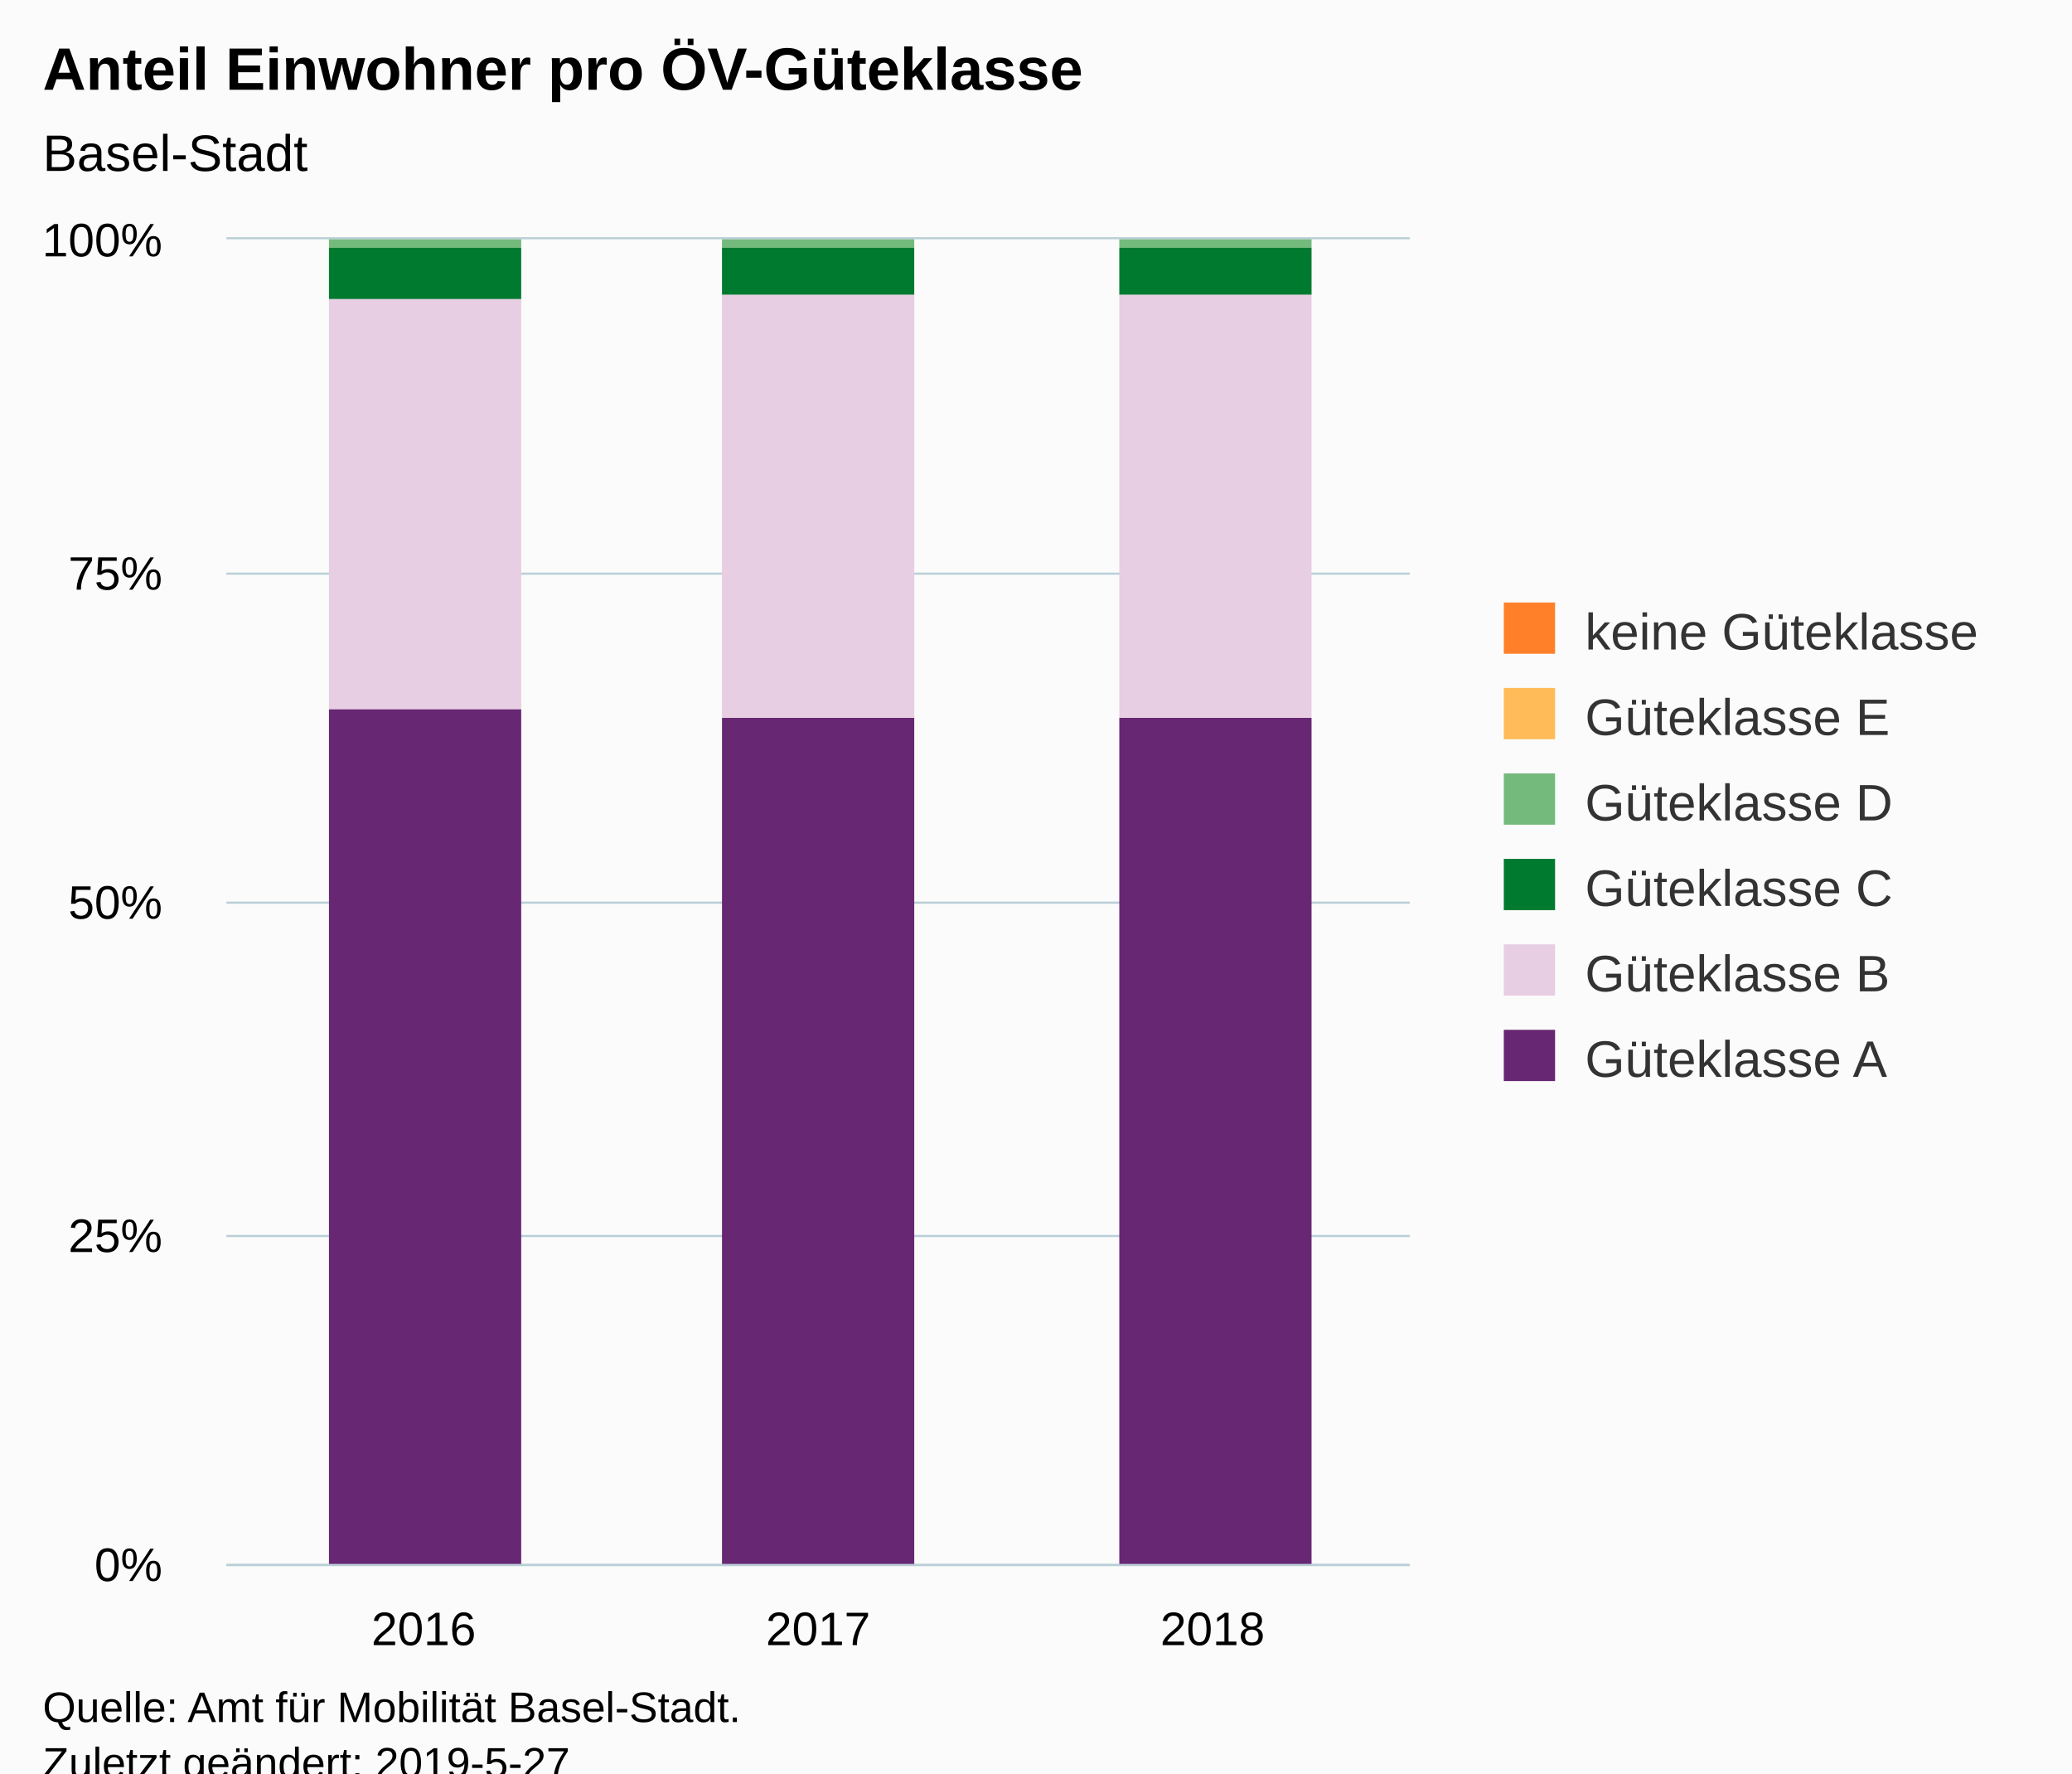
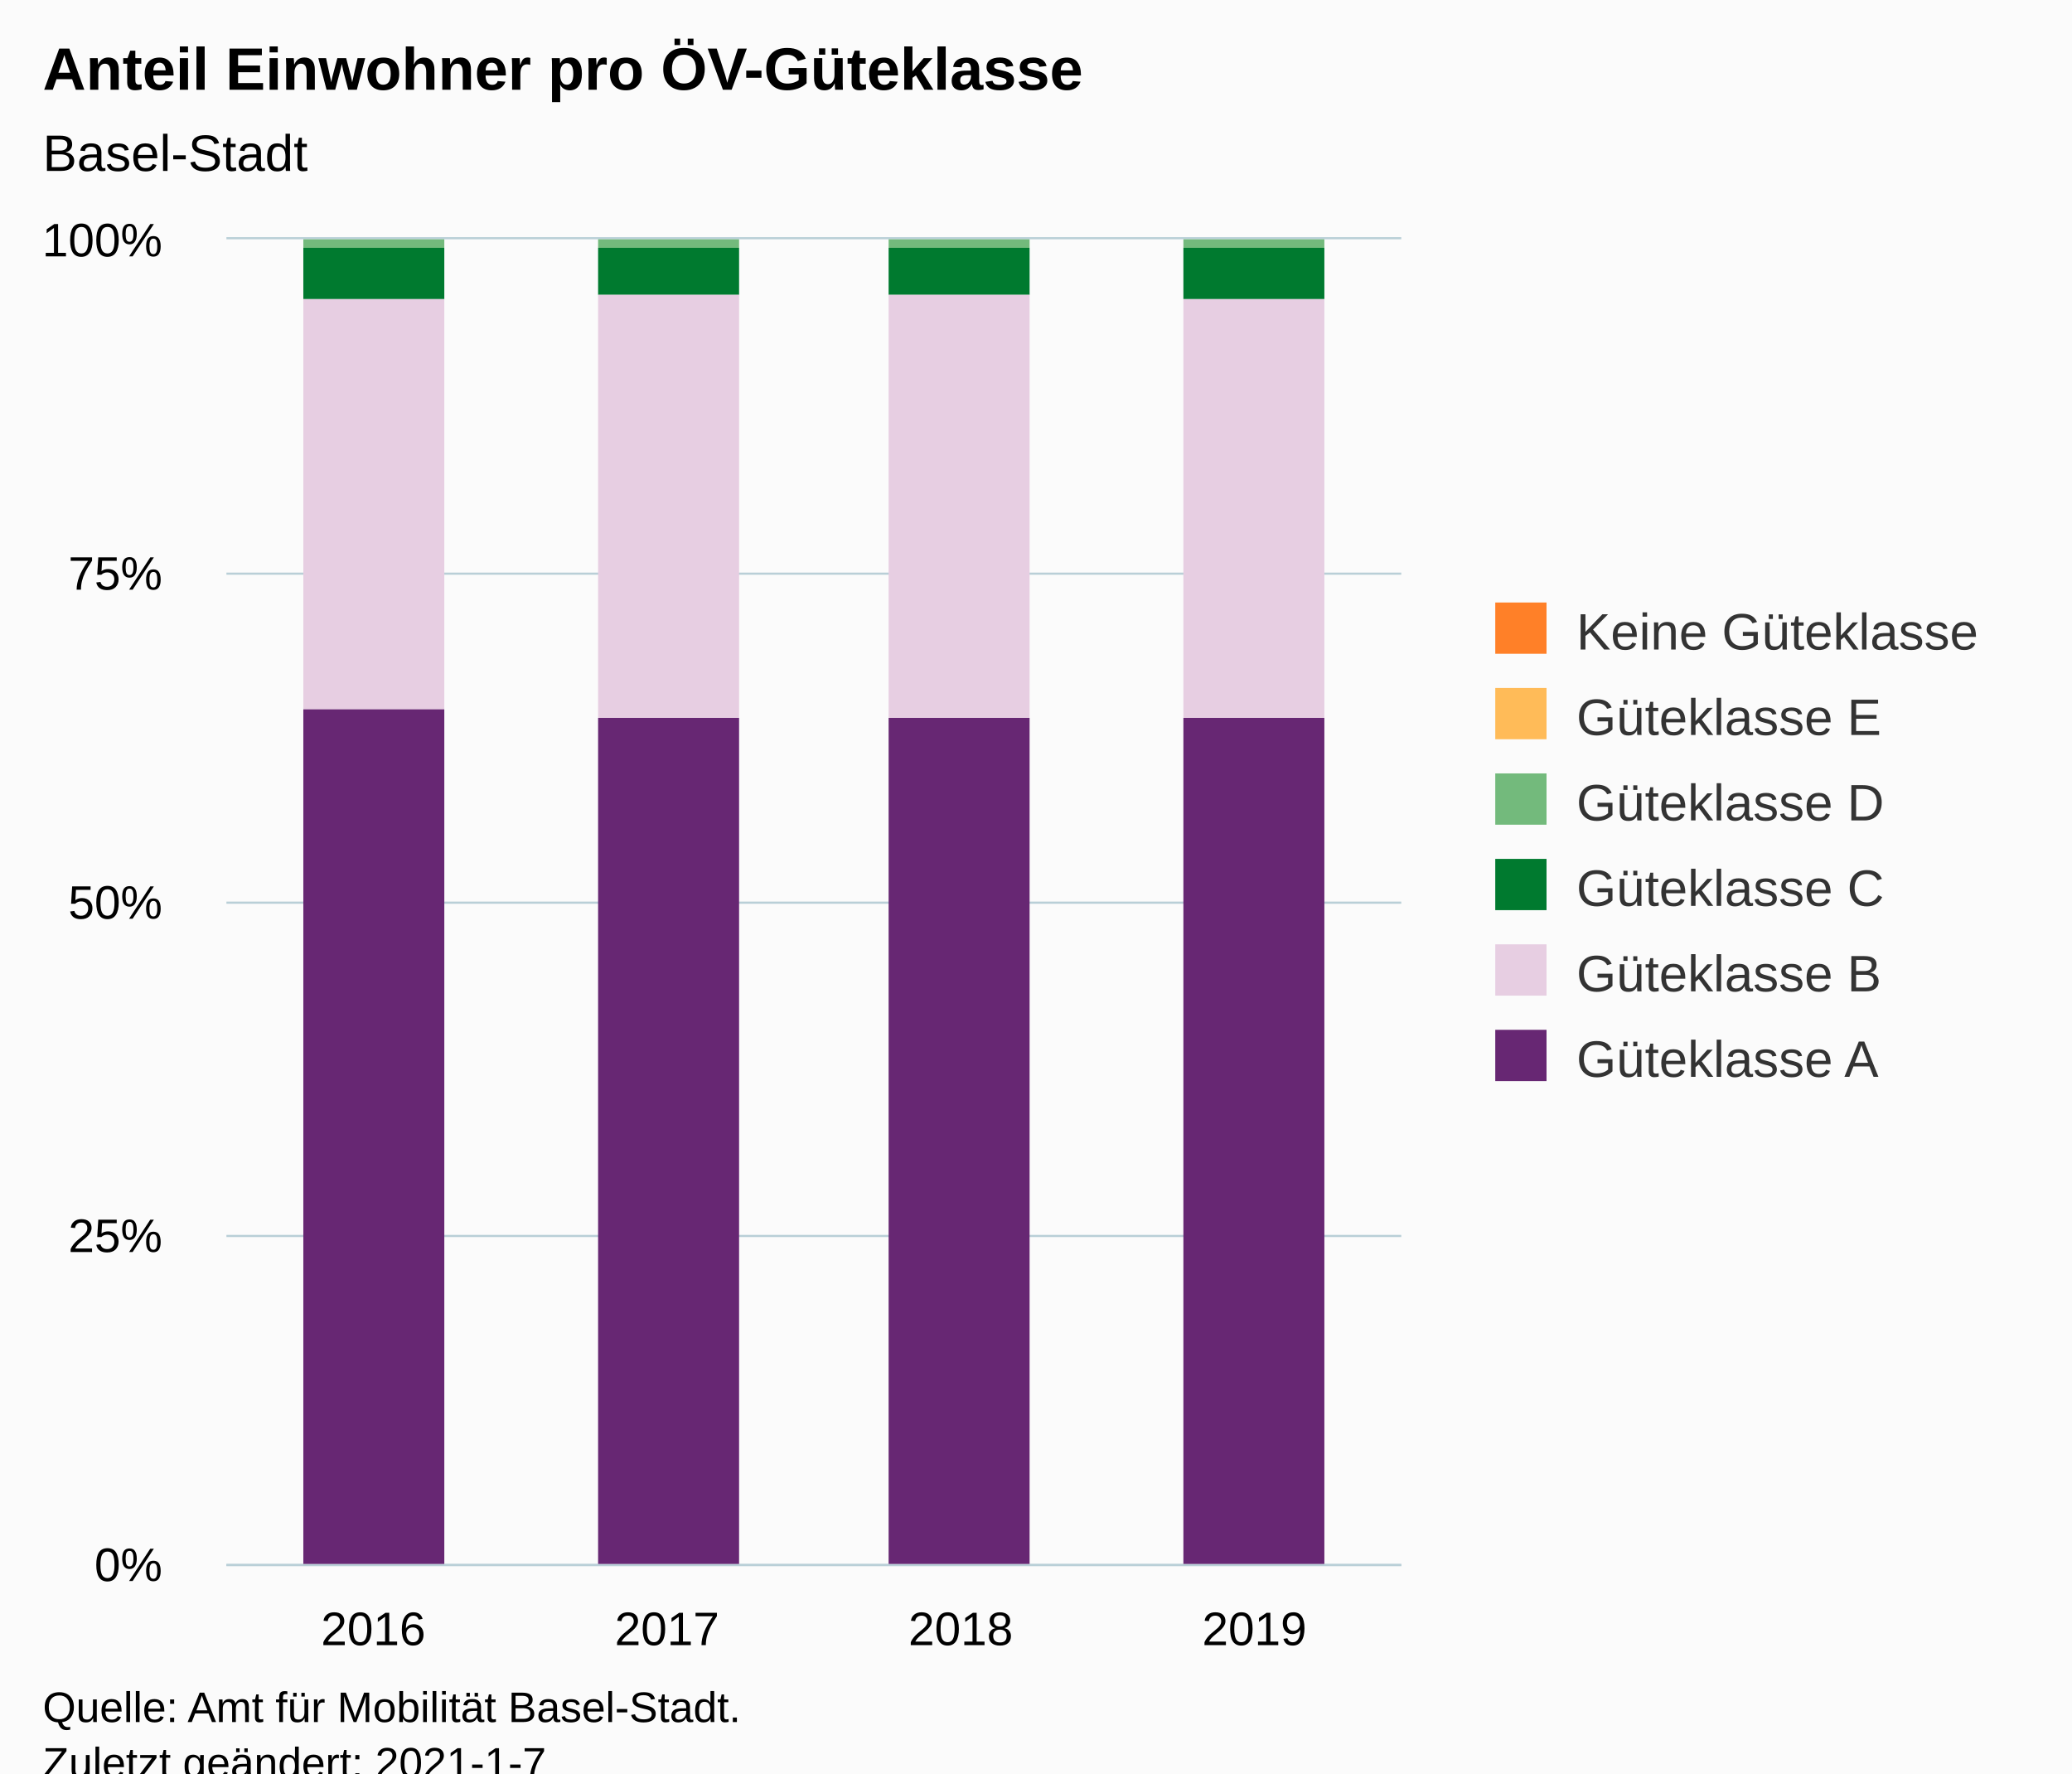
<svg xmlns="http://www.w3.org/2000/svg" version="1.1" class="highcharts-root" style="font-family:Arial;font-size:12px;" viewBox="0 0 485 415">
  <defs>
-     <clipPath id="highcharts-jebd96j-24-">
-       <rect x="0" y="0" width="277" height="310" fill="none" />
+     <clipPath id="highcharts-qnbx4ar-30-">
+       <rect x="0" y="0" width="275" height="310" fill="none" />
    </clipPath>
-     <clipPath id="highcharts-jebd96j-28-">
-       <rect x="0" y="0" width="277" height="310" fill="none" />
+     <clipPath id="highcharts-qnbx4ar-35-">
+       <rect x="0" y="0" width="275" height="310" fill="none" />
    </clipPath>
  </defs>
  <rect fill="#fbfbfb" class="highcharts-background" x="0" y="0" width="485" height="428" rx="0" ry="0" />
-   <rect fill="none" class="highcharts-plot-background" x="53" y="56" width="277" height="310" />
+   <rect fill="none" class="highcharts-plot-background" x="53" y="56" width="275" height="310" />
  <g class="highcharts-pane-group" data-z-index="0" />
  <g class="highcharts-grid highcharts-xaxis-grid" data-z-index="1">
-     <path fill="none" data-z-index="1" class="highcharts-grid-line" d="M 144.5 56 L 144.5 366" opacity="1" />
-     <path fill="none" data-z-index="1" class="highcharts-grid-line" d="M 237.5 56 L 237.5 366" opacity="1" />
-     <path fill="none" data-z-index="1" class="highcharts-grid-line" d="M 329.5 56 L 329.5 366" opacity="1" />
+     <path fill="none" data-z-index="1" class="highcharts-grid-line" d="M 121.5 56 L 121.5 366" opacity="1" />
+     <path fill="none" data-z-index="1" class="highcharts-grid-line" d="M 190.5 56 L 190.5 366" opacity="1" />
+     <path fill="none" data-z-index="1" class="highcharts-grid-line" d="M 258.5 56 L 258.5 366" opacity="1" />
+     <path fill="none" data-z-index="1" class="highcharts-grid-line" d="M 327.5 56 L 327.5 366" opacity="1" />
    <path fill="none" data-z-index="1" class="highcharts-grid-line" d="M 52.5 56 L 52.5 366" opacity="1" />
  </g>
  <g class="highcharts-grid highcharts-yaxis-grid" data-z-index="1">
-     <path fill="none" stroke="#B9CFD7" stroke-width="0.5" data-z-index="1" class="highcharts-grid-line" d="M 53 366.25 L 330 366.25" opacity="1" />
-     <path fill="none" stroke="#B9CFD7" stroke-width="0.5" data-z-index="1" class="highcharts-grid-line" d="M 53 289.25 L 330 289.25" opacity="1" />
-     <path fill="none" stroke="#B9CFD7" stroke-width="0.5" data-z-index="1" class="highcharts-grid-line" d="M 53 211.25 L 330 211.25" opacity="1" />
-     <path fill="none" stroke="#B9CFD7" stroke-width="0.5" data-z-index="1" class="highcharts-grid-line" d="M 53 134.25 L 330 134.25" opacity="1" />
-     <path fill="none" stroke="#B9CFD7" stroke-width="0.5" data-z-index="1" class="highcharts-grid-line" d="M 53 55.75 L 330 55.75" opacity="1" />
+     <path fill="none" stroke="#B9CFD7" stroke-width="0.5" data-z-index="1" class="highcharts-grid-line" d="M 53 366.25 L 328 366.25" opacity="1" />
+     <path fill="none" stroke="#B9CFD7" stroke-width="0.5" data-z-index="1" class="highcharts-grid-line" d="M 53 289.25 L 328 289.25" opacity="1" />
+     <path fill="none" stroke="#B9CFD7" stroke-width="0.5" data-z-index="1" class="highcharts-grid-line" d="M 53 211.25 L 328 211.25" opacity="1" />
+     <path fill="none" stroke="#B9CFD7" stroke-width="0.5" data-z-index="1" class="highcharts-grid-line" d="M 53 134.25 L 328 134.25" opacity="1" />
+     <path fill="none" stroke="#B9CFD7" stroke-width="0.5" data-z-index="1" class="highcharts-grid-line" d="M 53 55.75 L 328 55.75" opacity="1" />
  </g>
-   <rect fill="none" class="highcharts-plot-border" data-z-index="1" x="53" y="56" width="277" height="310" />
+   <rect fill="none" class="highcharts-plot-border" data-z-index="1" x="53" y="56" width="275" height="310" />
  <g class="highcharts-axis highcharts-xaxis" data-z-index="2">
-     <path fill="none" class="highcharts-axis-line" stroke="#B9CFD7" stroke-width="0.5" data-z-index="7" d="M 53 366.25 L 330 366.25" />
+     <path fill="none" class="highcharts-axis-line" stroke="#B9CFD7" stroke-width="0.5" data-z-index="7" d="M 53 366.25 L 328 366.25" />
  </g>
  <g class="highcharts-axis highcharts-yaxis" data-z-index="2">
    <path fill="none" class="highcharts-axis-line" data-z-index="7" d="M 53 56 L 53 366" />
  </g>
  <g class="highcharts-series-group" data-z-index="3">
-     <g class="highcharts-series highcharts-series-0 highcharts-column-series" data-z-index="0.1" opacity="1" transform="translate(53,56) scale(1 1)" clip-path="url(#highcharts-jebd96j-28-)">
-       <rect x="24" y="1" width="45" height="0" fill="#FF8028" opacity="1" class="highcharts-point" />
-       <rect x="116" y="1" width="45" height="0" fill="#FF8028" opacity="1" class="highcharts-point" />
-       <rect x="209" y="1" width="45" height="0" fill="#FF8028" opacity="1" class="highcharts-point" />
+     <g class="highcharts-series highcharts-series-0 highcharts-column-series" data-z-index="0.1" opacity="1" transform="translate(53,56) scale(1 1)" clip-path="url(#highcharts-qnbx4ar-35-)">
+       <rect x="18" y="1" width="33" height="0" fill="#FF8028" opacity="1" class="highcharts-point" />
+       <rect x="87" y="1" width="33" height="0" fill="#FF8028" opacity="1" class="highcharts-point" />
+       <rect x="155" y="1" width="33" height="0" fill="#FF8028" opacity="1" class="highcharts-point" />
+       <rect x="224" y="1" width="33" height="0" fill="#FF8028" opacity="1" class="highcharts-point" />
    </g>
    <g class="highcharts-markers highcharts-series-0 highcharts-column-series" data-z-index="0.1" opacity="1" transform="translate(53,56) scale(1 1)" clip-path="none" />
-     <g class="highcharts-series highcharts-series-1 highcharts-column-series" data-z-index="0.1" opacity="1" transform="translate(53,56) scale(1 1)" clip-path="url(#highcharts-jebd96j-28-)">
-       <rect x="24" y="1" width="45" height="0" fill="#FFBB58" opacity="1" class="highcharts-point" />
-       <rect x="116" y="1" width="45" height="0" fill="#FFBB58" opacity="1" class="highcharts-point" />
-       <rect x="209" y="1" width="45" height="0" fill="#FFBB58" opacity="1" class="highcharts-point" />
+     <g class="highcharts-series highcharts-series-1 highcharts-column-series" data-z-index="0.1" opacity="1" transform="translate(53,56) scale(1 1)" clip-path="url(#highcharts-qnbx4ar-35-)">
+       <rect x="18" y="1" width="33" height="0" fill="#FFBB58" opacity="1" class="highcharts-point" />
+       <rect x="87" y="1" width="33" height="0" fill="#FFBB58" opacity="1" class="highcharts-point" />
+       <rect x="155" y="1" width="33" height="0" fill="#FFBB58" opacity="1" class="highcharts-point" />
+       <rect x="224" y="1" width="33" height="0" fill="#FFBB58" opacity="1" class="highcharts-point" />
    </g>
    <g class="highcharts-markers highcharts-series-1 highcharts-column-series" data-z-index="0.1" opacity="1" transform="translate(53,56) scale(1 1)" clip-path="none" />
-     <g class="highcharts-series highcharts-series-2 highcharts-column-series" data-z-index="0.1" opacity="1" transform="translate(53,56) scale(1 1)" clip-path="url(#highcharts-jebd96j-28-)">
-       <rect x="24" y="0" width="45" height="2" fill="#73BA7C" opacity="1" class="highcharts-point" />
-       <rect x="116" y="0" width="45" height="2" fill="#73BA7C" opacity="1" class="highcharts-point" />
-       <rect x="209" y="0" width="45" height="2" fill="#73BA7C" opacity="1" class="highcharts-point" />
+     <g class="highcharts-series highcharts-series-2 highcharts-column-series" data-z-index="0.1" opacity="1" transform="translate(53,56) scale(1 1)" clip-path="url(#highcharts-qnbx4ar-35-)">
+       <rect x="18" y="0" width="33" height="2" fill="#73BA7C" opacity="1" class="highcharts-point" />
+       <rect x="87" y="0" width="33" height="2" fill="#73BA7C" opacity="1" class="highcharts-point" />
+       <rect x="155" y="0" width="33" height="2" fill="#73BA7C" opacity="1" class="highcharts-point" />
+       <rect x="224" y="0" width="33" height="2" fill="#73BA7C" opacity="1" class="highcharts-point" />
    </g>
    <g class="highcharts-markers highcharts-series-2 highcharts-column-series" data-z-index="0.1" opacity="1" transform="translate(53,56) scale(1 1)" clip-path="none" />
-     <g class="highcharts-series highcharts-series-3 highcharts-column-series" data-z-index="0.1" opacity="1" transform="translate(53,56) scale(1 1)" clip-path="url(#highcharts-jebd96j-28-)">
-       <rect x="24" y="2" width="45" height="12" fill="#007A2F" opacity="1" class="highcharts-point" />
-       <rect x="116" y="2" width="45" height="11" fill="#007A2F" opacity="1" class="highcharts-point" />
-       <rect x="209" y="2" width="45" height="11" fill="#007A2F" opacity="1" class="highcharts-point" />
+     <g class="highcharts-series highcharts-series-3 highcharts-column-series" data-z-index="0.1" opacity="1" transform="translate(53,56) scale(1 1)" clip-path="url(#highcharts-qnbx4ar-35-)">
+       <rect x="18" y="2" width="33" height="12" fill="#007A2F" opacity="1" class="highcharts-point" />
+       <rect x="87" y="2" width="33" height="11" fill="#007A2F" opacity="1" class="highcharts-point" />
+       <rect x="155" y="2" width="33" height="11" fill="#007A2F" opacity="1" class="highcharts-point" />
+       <rect x="224" y="2" width="33" height="12" fill="#007A2F" opacity="1" class="highcharts-point" />
    </g>
    <g class="highcharts-markers highcharts-series-3 highcharts-column-series" data-z-index="0.1" opacity="1" transform="translate(53,56) scale(1 1)" clip-path="none" />
-     <g class="highcharts-series highcharts-series-4 highcharts-column-series" data-z-index="0.1" opacity="1" transform="translate(53,56) scale(1 1)" clip-path="url(#highcharts-jebd96j-28-)">
-       <rect x="24" y="14" width="45" height="96" fill="#E7CEE2" opacity="1" class="highcharts-point" />
-       <rect x="116" y="13" width="45" height="99" fill="#E7CEE2" opacity="1" class="highcharts-point" />
-       <rect x="209" y="13" width="45" height="99" fill="#E7CEE2" opacity="1" class="highcharts-point" />
+     <g class="highcharts-series highcharts-series-4 highcharts-column-series" data-z-index="0.1" opacity="1" transform="translate(53,56) scale(1 1)" clip-path="url(#highcharts-qnbx4ar-35-)">
+       <rect x="18" y="14" width="33" height="96" fill="#E7CEE2" opacity="1" class="highcharts-point" />
+       <rect x="87" y="13" width="33" height="99" fill="#E7CEE2" opacity="1" class="highcharts-point" />
+       <rect x="155" y="13" width="33" height="99" fill="#E7CEE2" opacity="1" class="highcharts-point" />
+       <rect x="224" y="14" width="33" height="98" fill="#E7CEE2" opacity="1" class="highcharts-point" />
    </g>
    <g class="highcharts-markers highcharts-series-4 highcharts-column-series" data-z-index="0.1" opacity="1" transform="translate(53,56) scale(1 1)" clip-path="none" />
-     <g class="highcharts-series highcharts-series-5 highcharts-column-series" data-z-index="0.1" opacity="1" transform="translate(53,56) scale(1 1)" clip-path="url(#highcharts-jebd96j-28-)">
-       <rect x="24" y="110" width="45" height="201" fill="#672773" opacity="1" class="highcharts-point" />
-       <rect x="116" y="112" width="45" height="199" fill="#672773" opacity="1" class="highcharts-point" />
-       <rect x="209" y="112" width="45" height="199" fill="#672773" opacity="1" class="highcharts-point" />
+     <g class="highcharts-series highcharts-series-5 highcharts-column-series" data-z-index="0.1" opacity="1" transform="translate(53,56) scale(1 1)" clip-path="url(#highcharts-qnbx4ar-35-)">
+       <rect x="18" y="110" width="33" height="201" fill="#672773" opacity="1" class="highcharts-point" />
+       <rect x="87" y="112" width="33" height="199" fill="#672773" opacity="1" class="highcharts-point" />
+       <rect x="155" y="112" width="33" height="199" fill="#672773" opacity="1" class="highcharts-point" />
+       <rect x="224" y="112" width="33" height="199" fill="#672773" opacity="1" class="highcharts-point" />
    </g>
    <g class="highcharts-markers highcharts-series-5 highcharts-column-series" data-z-index="0.1" opacity="1" transform="translate(53,56) scale(1 1)" clip-path="none" />
  </g>
  <text x="10" text-anchor="start" class="highcharts-title" data-z-index="4" style="color:#000000;font-size:14px;font-weight:bold;fill:#000000;" y="21">
    <tspan>Anteil Einwohner pro ÖV-Güteklasse</tspan>
  </text>
  <text x="10" text-anchor="start" class="highcharts-subtitle" data-z-index="4" style="color:#000000;font-size:12px;fill:#000000;" y="40">
    <tspan>Basel-Stadt</tspan>
  </text>
  <text x="10" text-anchor="start" class="highcharts-caption" data-z-index="4" style="color:#666666;fill:#666666;" y="400" />
-   <g class="highcharts-legend" data-z-index="7" transform="translate(342,134)">
-     <rect fill="none" class="highcharts-legend-box" rx="0" ry="0" x="0" y="0" width="133" height="131" visibility="visible" />
+   <g class="highcharts-legend" data-z-index="7" transform="translate(340,134)">
+     <rect fill="none" class="highcharts-legend-box" rx="0" ry="0" x="0" y="0" width="135" height="131" visibility="visible" />
    <g data-z-index="1">
      <g>
        <g class="highcharts-legend-item highcharts-column-series highcharts-color-undefined highcharts-series-0" data-z-index="1" transform="translate(8,3)">
          <text x="21" style="color:#333333;cursor:pointer;font-size:12px;font-weight:normal;fill:#333333;" text-anchor="start" data-z-index="2" y="15">
-             <tspan>keine Güteklasse</tspan>
+             <tspan>Keine Güteklasse</tspan>
          </text>
          <rect x="2" y="4" width="12" height="12" fill="#FF8028" class="highcharts-point" data-z-index="3" />
        </g>
        <g class="highcharts-legend-item highcharts-column-series highcharts-color-undefined highcharts-series-1" data-z-index="1" transform="translate(8,23)">
          <text x="21" y="15" style="color:#333333;cursor:pointer;font-size:12px;font-weight:normal;fill:#333333;" text-anchor="start" data-z-index="2">
            <tspan>Güteklasse E</tspan>
          </text>
          <rect x="2" y="4" width="12" height="12" fill="#FFBB58" class="highcharts-point" data-z-index="3" />
        </g>
        <g class="highcharts-legend-item highcharts-column-series highcharts-color-undefined highcharts-series-2" data-z-index="1" transform="translate(8,43)">
          <text x="21" y="15" style="color:#333333;cursor:pointer;font-size:12px;font-weight:normal;fill:#333333;" text-anchor="start" data-z-index="2">
            <tspan>Güteklasse D</tspan>
          </text>
          <rect x="2" y="4" width="12" height="12" fill="#73BA7C" class="highcharts-point" data-z-index="3" />
        </g>
        <g class="highcharts-legend-item highcharts-column-series highcharts-color-undefined highcharts-series-3" data-z-index="1" transform="translate(8,63)">
          <text x="21" y="15" style="color:#333333;cursor:pointer;font-size:12px;font-weight:normal;fill:#333333;" text-anchor="start" data-z-index="2">
            <tspan>Güteklasse C</tspan>
          </text>
          <rect x="2" y="4" width="12" height="12" fill="#007A2F" class="highcharts-point" data-z-index="3" />
        </g>
        <g class="highcharts-legend-item highcharts-column-series highcharts-color-undefined highcharts-series-4" data-z-index="1" transform="translate(8,83)">
          <text x="21" y="15" style="color:#333333;cursor:pointer;font-size:12px;font-weight:normal;fill:#333333;" text-anchor="start" data-z-index="2">
            <tspan>Güteklasse B</tspan>
          </text>
          <rect x="2" y="4" width="12" height="12" fill="#E7CEE2" class="highcharts-point" data-z-index="3" />
        </g>
        <g class="highcharts-legend-item highcharts-column-series highcharts-color-undefined highcharts-series-5" data-z-index="1" transform="translate(8,103)">
          <text x="21" y="15" style="color:#333333;cursor:pointer;font-size:12px;font-weight:normal;fill:#333333;" text-anchor="start" data-z-index="2">
            <tspan>Güteklasse A</tspan>
          </text>
          <rect x="2" y="4" width="12" height="12" fill="#672773" class="highcharts-point" data-z-index="3" />
        </g>
      </g>
    </g>
  </g>
  <g class="highcharts-axis-labels highcharts-xaxis-labels" data-z-index="7">
-     <text x="99.167" style="color:#000000;cursor:default;font-size:11px;white-space:nowrap;fill:#000000;" text-anchor="middle" transform="translate(0,0)" y="385" opacity="1">
+     <text x="87.375" style="color:#000000;cursor:default;font-size:11px;white-space:nowrap;fill:#000000;" text-anchor="middle" transform="translate(0,0)" y="385" opacity="1">
      <tspan>2016</tspan>
    </text>
-     <text x="191.5" style="color:#000000;cursor:default;font-size:11px;white-space:nowrap;fill:#000000;" text-anchor="middle" transform="translate(0,0)" y="385" opacity="1">
+     <text x="156.125" style="color:#000000;cursor:default;font-size:11px;white-space:nowrap;fill:#000000;" text-anchor="middle" transform="translate(0,0)" y="385" opacity="1">
      <tspan>2017</tspan>
    </text>
-     <text x="283.833" style="color:#000000;cursor:default;font-size:11px;white-space:nowrap;fill:#000000;" text-anchor="middle" transform="translate(0,0)" y="385" opacity="1">
+     <text x="224.875" style="color:#000000;cursor:default;font-size:11px;white-space:nowrap;fill:#000000;" text-anchor="middle" transform="translate(0,0)" y="385" opacity="1">
      <tspan>2018</tspan>
+     </text>
+     <text x="293.625" style="color:#000000;cursor:default;font-size:11px;white-space:nowrap;fill:#000000;" text-anchor="middle" transform="translate(0,0)" y="385" opacity="1">
+       <tspan>2019</tspan>
    </text>
  </g>
  <g class="highcharts-axis-labels highcharts-yaxis-labels" data-z-index="7">
    <text x="38" style="color:#000000;cursor:default;font-size:11px;white-space:nowrap;fill:#000000;" text-anchor="end" transform="translate(0,0)" y="370" opacity="1">0%</text>
    <text x="38" style="color:#000000;cursor:default;font-size:11px;white-space:nowrap;fill:#000000;" text-anchor="end" transform="translate(0,0)" y="293" opacity="1">25%</text>
    <text x="38" style="color:#000000;cursor:default;font-size:11px;white-space:nowrap;fill:#000000;" text-anchor="end" transform="translate(0,0)" y="215" opacity="1">50%</text>
    <text x="38" style="color:#000000;cursor:default;font-size:11px;white-space:nowrap;fill:#000000;" text-anchor="end" transform="translate(0,0)" y="138" opacity="1">75%</text>
    <text x="38" style="color:#000000;cursor:default;font-size:11px;white-space:nowrap;fill:#000000;" text-anchor="end" transform="translate(0,0)" y="60" opacity="1">100%</text>
  </g>
  <text x="10" class="highcharts-credits" text-anchor="start" data-z-index="8" style="cursor:default;color:#000000;font-size:10px;fill:#000000;" y="403">
    <tspan>Quelle: Amt für Mobilität Basel-Stadt.</tspan>
-     <tspan x="10" dy="13">Zuletzt geändert: 2019-5-27</tspan>
+     <tspan x="10" dy="13">Zuletzt geändert: 2021-1-7</tspan>
  </text>
</svg>
